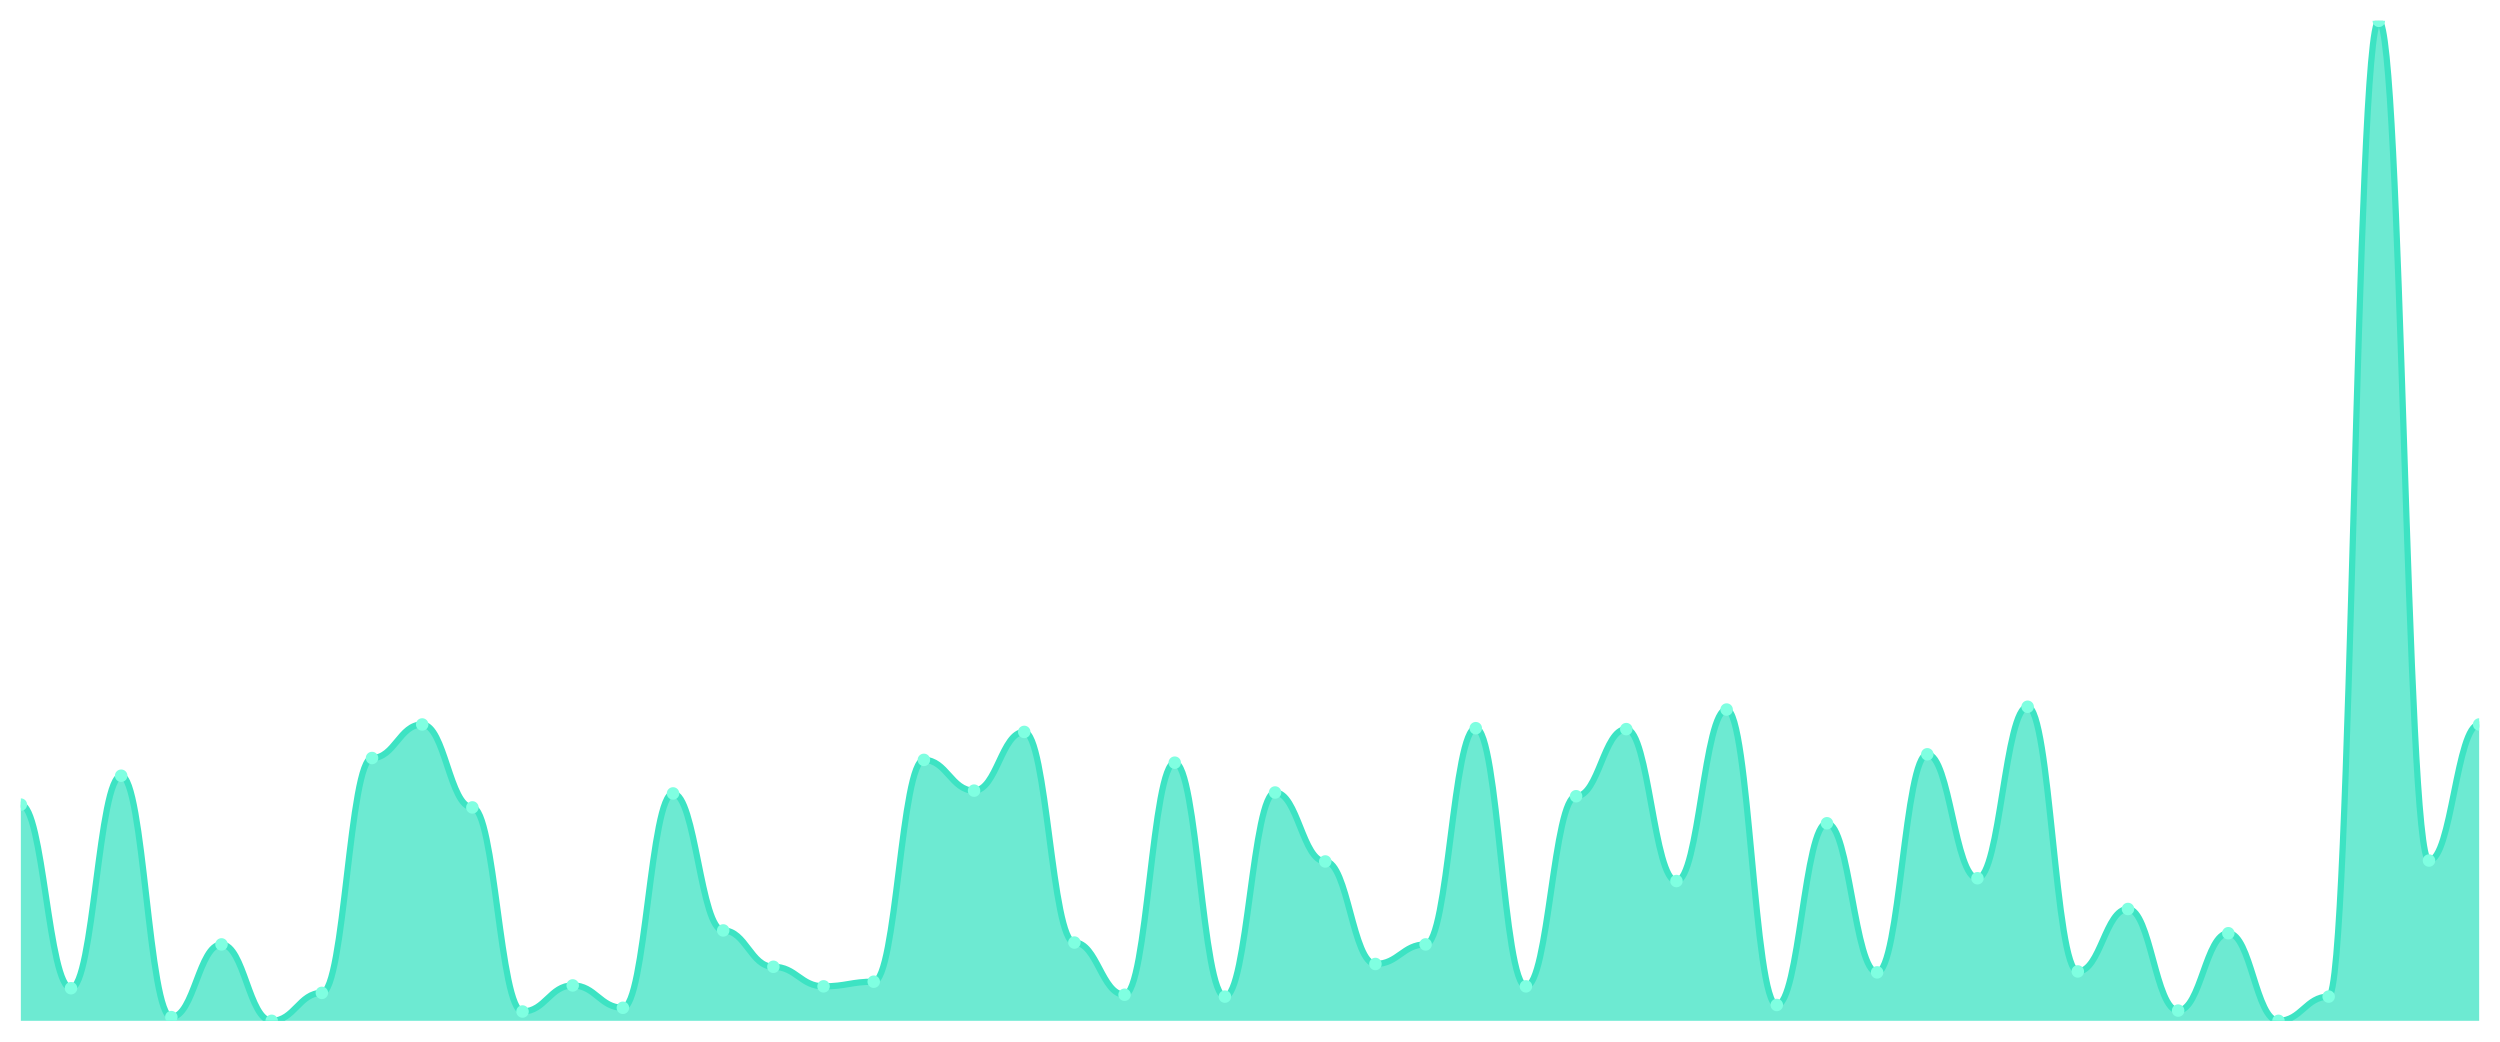
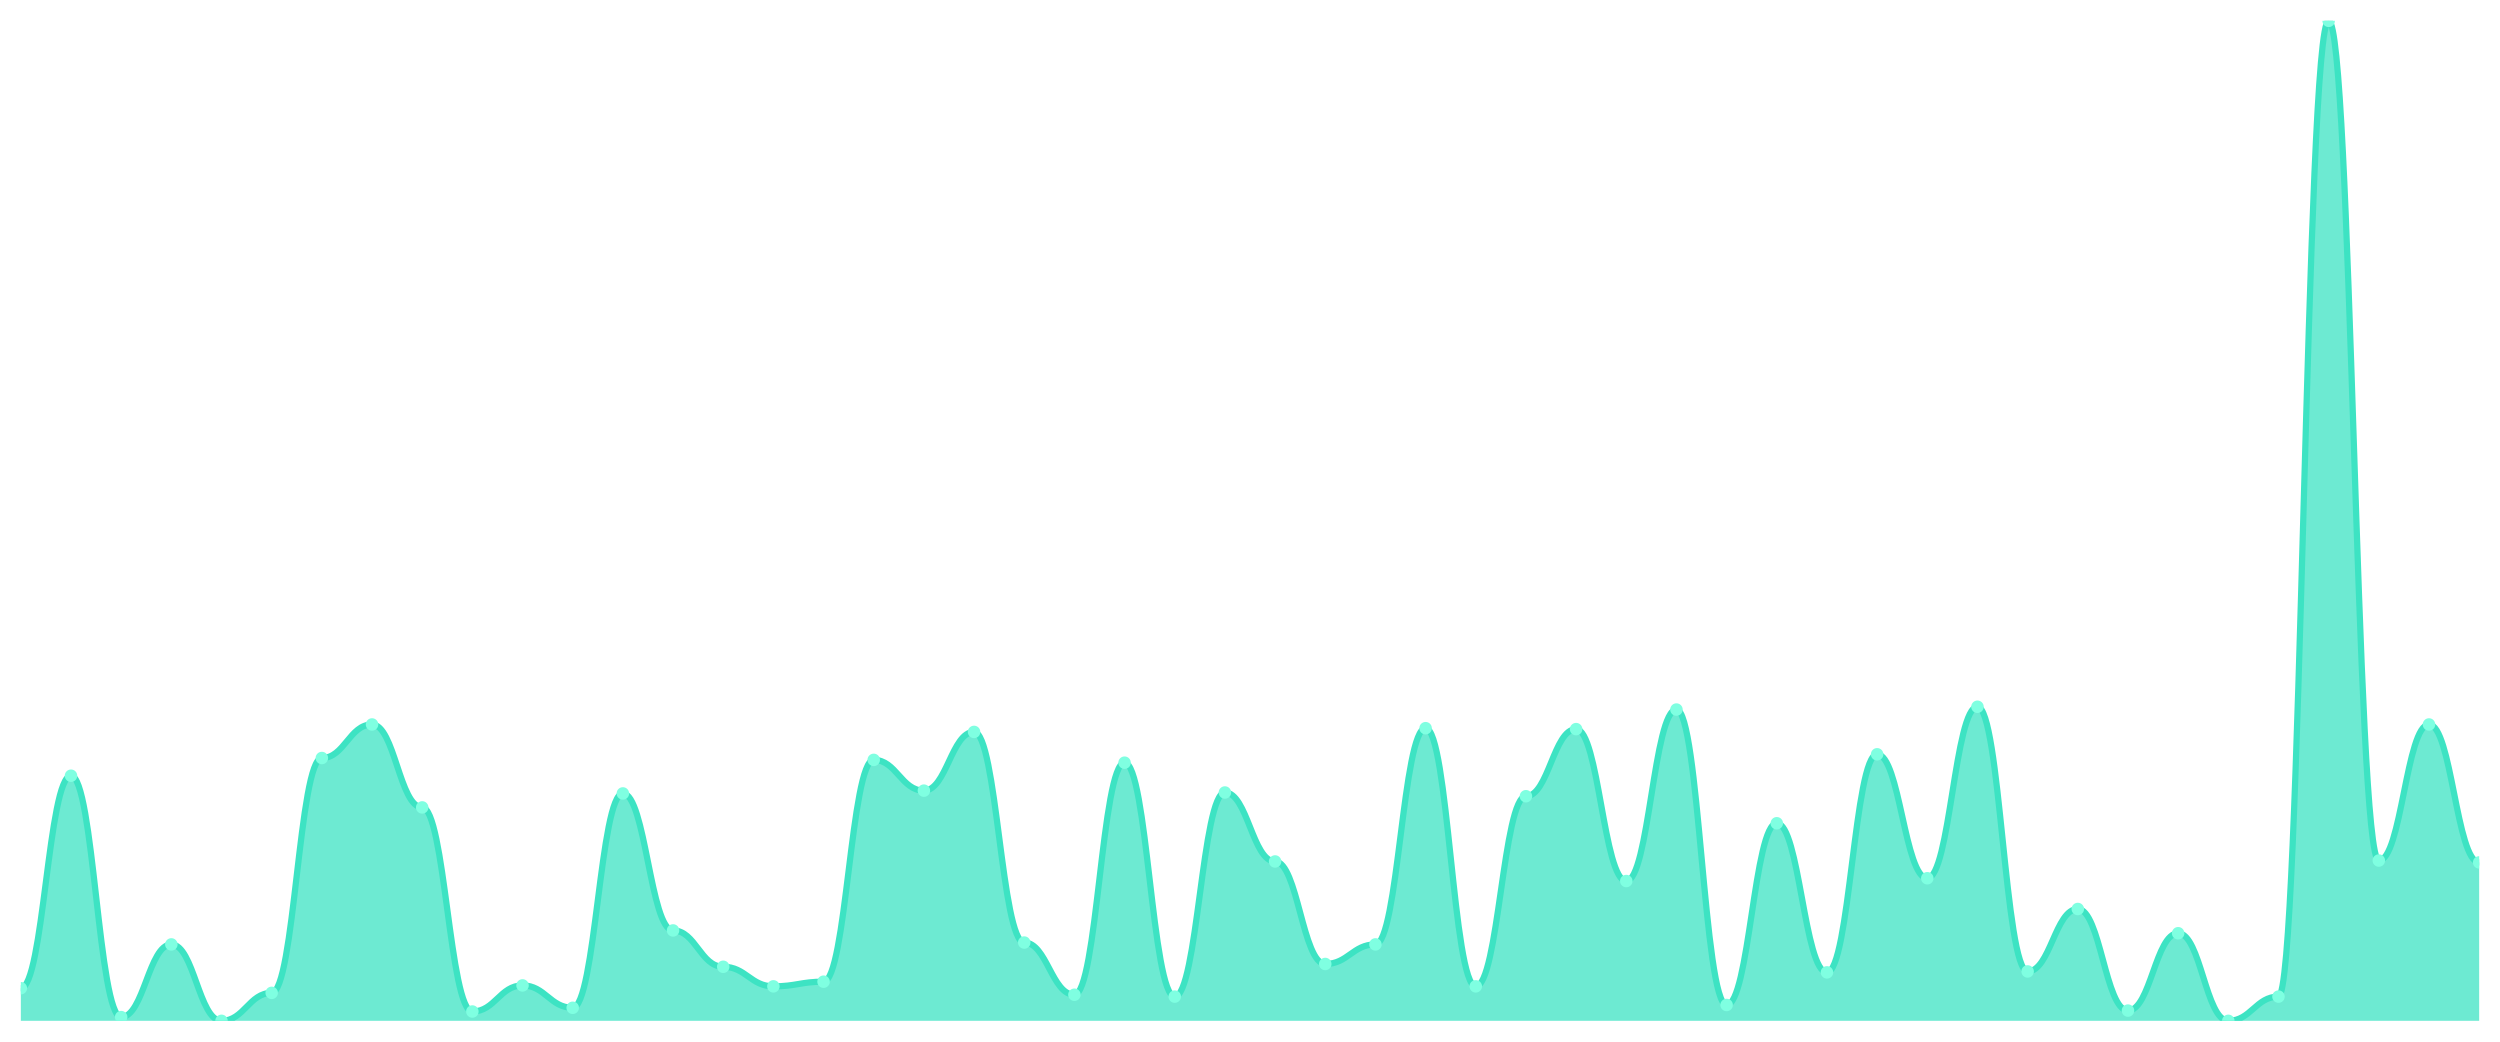
<svg xmlns="http://www.w3.org/2000/svg" viewBox="0 0 1200 500" width="1200" height="500">
  <defs>
    <clipPath id="c">
      <rect x="10" y="10" width="1180" height="480" />
    </clipPath>
  </defs>
  <rect width="1200" height="500" fill="none" />
  <g clip-path="url(#c)">
-     <path d="M 10,490 L 10,386.216 C 20.837,386.216 23.245,474.343 34.082,474.343 C 44.918,474.343 47.327,372.349 58.163,372.349 C 69,372.349 71.408,488.211 82.245,488.211 C 93.082,488.211 95.49,453.318 106.327,453.318 C 117.163,453.318 119.571,490 130.408,490 C 141.245,490 143.653,476.58 154.49,476.58 C 165.327,476.58 167.735,363.849 178.571,363.849 C 189.408,363.849 191.816,347.745 202.653,347.745 C 213.49,347.745 215.898,387.558 226.735,387.558 C 237.571,387.558 239.98,485.527 250.816,485.527 C 261.653,485.527 264.061,473.001 274.898,473.001 C 285.735,473.001 288.143,483.737 298.98,483.737 C 309.816,483.737 312.224,380.848 323.061,380.848 C 333.898,380.848 336.306,446.608 347.143,446.608 C 357.98,446.608 360.388,464.054 371.224,464.054 C 382.061,464.054 384.469,473.448 395.306,473.448 C 406.143,473.448 408.551,471.212 419.388,471.212 C 430.224,471.212 432.633,364.744 443.469,364.744 C 454.306,364.744 456.714,379.506 467.551,379.506 C 478.388,379.506 480.796,351.323 491.633,351.323 C 502.469,351.323 504.878,452.423 515.714,452.423 C 526.551,452.423 528.959,477.474 539.796,477.474 C 550.633,477.474 553.041,366.086 563.878,366.086 C 574.714,366.086 577.122,478.369 587.959,478.369 C 598.796,478.369 601.204,380.401 612.041,380.401 C 622.878,380.401 625.286,413.504 636.122,413.504 C 646.959,413.504 649.367,462.712 660.204,462.712 C 671.041,462.712 673.449,453.318 684.286,453.318 C 695.122,453.318 697.531,349.534 708.367,349.534 C 719.204,349.534 721.612,473.448 732.449,473.448 C 743.286,473.448 745.694,382.19 756.531,382.19 C 767.367,382.19 769.776,349.981 780.612,349.981 C 791.449,349.981 793.857,422.898 804.694,422.898 C 815.531,422.898 817.939,340.587 828.776,340.587 C 839.612,340.587 842.02,482.395 852.857,482.395 C 863.694,482.395 866.102,395.163 876.939,395.163 C 887.776,395.163 890.184,466.738 901.02,466.738 C 911.857,466.738 914.265,362.06 925.102,362.06 C 935.939,362.06 938.347,421.556 949.184,421.556 C 960.02,421.556 962.429,339.245 973.265,339.245 C 984.102,339.245 986.51,466.291 997.347,466.291 C 1008.184,466.291 1010.592,436.319 1021.429,436.319 C 1032.265,436.319 1034.673,485.079 1045.51,485.079 C 1056.347,485.079 1058.755,447.95 1069.592,447.95 C 1080.429,447.95 1082.837,490 1093.673,490 C 1104.51,490 1106.918,478.369 1117.755,478.369 C 1128.592,478.369 1131,10 1141.837,10 C 1152.673,10 1155.082,413.057 1165.918,413.057 C 1176.755,413.057 1179.163,347.745 1190,347.745 L 1190,490 Z" fill="rgba(61,227,195,0.75)" />
-     <path d="M 10,386.216 C 20.837,386.216 23.245,474.343 34.082,474.343 C 44.918,474.343 47.327,372.349 58.163,372.349 C 69,372.349 71.408,488.211 82.245,488.211 C 93.082,488.211 95.49,453.318 106.327,453.318 C 117.163,453.318 119.571,490 130.408,490 C 141.245,490 143.653,476.58 154.49,476.58 C 165.327,476.58 167.735,363.849 178.571,363.849 C 189.408,363.849 191.816,347.745 202.653,347.745 C 213.49,347.745 215.898,387.558 226.735,387.558 C 237.571,387.558 239.98,485.527 250.816,485.527 C 261.653,485.527 264.061,473.001 274.898,473.001 C 285.735,473.001 288.143,483.737 298.98,483.737 C 309.816,483.737 312.224,380.848 323.061,380.848 C 333.898,380.848 336.306,446.608 347.143,446.608 C 357.98,446.608 360.388,464.054 371.224,464.054 C 382.061,464.054 384.469,473.448 395.306,473.448 C 406.143,473.448 408.551,471.212 419.388,471.212 C 430.224,471.212 432.633,364.744 443.469,364.744 C 454.306,364.744 456.714,379.506 467.551,379.506 C 478.388,379.506 480.796,351.323 491.633,351.323 C 502.469,351.323 504.878,452.423 515.714,452.423 C 526.551,452.423 528.959,477.474 539.796,477.474 C 550.633,477.474 553.041,366.086 563.878,366.086 C 574.714,366.086 577.122,478.369 587.959,478.369 C 598.796,478.369 601.204,380.401 612.041,380.401 C 622.878,380.401 625.286,413.504 636.122,413.504 C 646.959,413.504 649.367,462.712 660.204,462.712 C 671.041,462.712 673.449,453.318 684.286,453.318 C 695.122,453.318 697.531,349.534 708.367,349.534 C 719.204,349.534 721.612,473.448 732.449,473.448 C 743.286,473.448 745.694,382.19 756.531,382.19 C 767.367,382.19 769.776,349.981 780.612,349.981 C 791.449,349.981 793.857,422.898 804.694,422.898 C 815.531,422.898 817.939,340.587 828.776,340.587 C 839.612,340.587 842.02,482.395 852.857,482.395 C 863.694,482.395 866.102,395.163 876.939,395.163 C 887.776,395.163 890.184,466.738 901.02,466.738 C 911.857,466.738 914.265,362.06 925.102,362.06 C 935.939,362.06 938.347,421.556 949.184,421.556 C 960.02,421.556 962.429,339.245 973.265,339.245 C 984.102,339.245 986.51,466.291 997.347,466.291 C 1008.184,466.291 1010.592,436.319 1021.429,436.319 C 1032.265,436.319 1034.673,485.079 1045.51,485.079 C 1056.347,485.079 1058.755,447.95 1069.592,447.95 C 1080.429,447.95 1082.837,490 1093.673,490 C 1104.51,490 1106.918,478.369 1117.755,478.369 C 1128.592,478.369 1131,10 1141.837,10 C 1152.673,10 1155.082,413.057 1165.918,413.057 C 1176.755,413.057 1179.163,347.745 1190,347.745" fill="none" stroke="#3de3c3" stroke-width="3" stroke-linecap="round" stroke-linejoin="round" />
-     <circle cx="10" cy="386.216" r="3" fill="#7fffe1" />
-     <circle cx="34.082" cy="474.343" r="3" fill="#7fffe1" />
-     <circle cx="58.163" cy="372.349" r="3" fill="#7fffe1" />
-     <circle cx="82.245" cy="488.211" r="3" fill="#7fffe1" />
-     <circle cx="106.327" cy="453.318" r="3" fill="#7fffe1" />
-     <circle cx="130.408" cy="490" r="3" fill="#7fffe1" />
-     <circle cx="154.49" cy="476.58" r="3" fill="#7fffe1" />
-     <circle cx="178.571" cy="363.849" r="3" fill="#7fffe1" />
-     <circle cx="202.653" cy="347.745" r="3" fill="#7fffe1" />
-     <circle cx="226.735" cy="387.558" r="3" fill="#7fffe1" />
-     <circle cx="250.816" cy="485.527" r="3" fill="#7fffe1" />
-     <circle cx="274.898" cy="473.001" r="3" fill="#7fffe1" />
-     <circle cx="298.98" cy="483.737" r="3" fill="#7fffe1" />
-     <circle cx="323.061" cy="380.848" r="3" fill="#7fffe1" />
-     <circle cx="347.143" cy="446.608" r="3" fill="#7fffe1" />
-     <circle cx="371.224" cy="464.054" r="3" fill="#7fffe1" />
-     <circle cx="395.306" cy="473.448" r="3" fill="#7fffe1" />
-     <circle cx="419.388" cy="471.212" r="3" fill="#7fffe1" />
-     <circle cx="443.469" cy="364.744" r="3" fill="#7fffe1" />
-     <circle cx="467.551" cy="379.506" r="3" fill="#7fffe1" />
-     <circle cx="491.633" cy="351.323" r="3" fill="#7fffe1" />
-     <circle cx="515.714" cy="452.423" r="3" fill="#7fffe1" />
-     <circle cx="539.796" cy="477.474" r="3" fill="#7fffe1" />
-     <circle cx="563.878" cy="366.086" r="3" fill="#7fffe1" />
-     <circle cx="587.959" cy="478.369" r="3" fill="#7fffe1" />
-     <circle cx="612.041" cy="380.401" r="3" fill="#7fffe1" />
-     <circle cx="636.122" cy="413.504" r="3" fill="#7fffe1" />
-     <circle cx="660.204" cy="462.712" r="3" fill="#7fffe1" />
-     <circle cx="684.286" cy="453.318" r="3" fill="#7fffe1" />
-     <circle cx="708.367" cy="349.534" r="3" fill="#7fffe1" />
-     <circle cx="732.449" cy="473.448" r="3" fill="#7fffe1" />
-     <circle cx="756.531" cy="382.19" r="3" fill="#7fffe1" />
-     <circle cx="780.612" cy="349.981" r="3" fill="#7fffe1" />
-     <circle cx="804.694" cy="422.898" r="3" fill="#7fffe1" />
-     <circle cx="828.776" cy="340.587" r="3" fill="#7fffe1" />
-     <circle cx="852.857" cy="482.395" r="3" fill="#7fffe1" />
-     <circle cx="876.939" cy="395.163" r="3" fill="#7fffe1" />
-     <circle cx="901.02" cy="466.738" r="3" fill="#7fffe1" />
-     <circle cx="925.102" cy="362.06" r="3" fill="#7fffe1" />
-     <circle cx="949.184" cy="421.556" r="3" fill="#7fffe1" />
-     <circle cx="973.265" cy="339.245" r="3" fill="#7fffe1" />
-     <circle cx="997.347" cy="466.291" r="3" fill="#7fffe1" />
-     <circle cx="1021.429" cy="436.319" r="3" fill="#7fffe1" />
-     <circle cx="1045.51" cy="485.079" r="3" fill="#7fffe1" />
-     <circle cx="1069.592" cy="447.95" r="3" fill="#7fffe1" />
-     <circle cx="1093.673" cy="490" r="3" fill="#7fffe1" />
-     <circle cx="1117.755" cy="478.369" r="3" fill="#7fffe1" />
-     <circle cx="1141.837" cy="10" r="3" fill="#7fffe1" />
-     <circle cx="1165.918" cy="413.057" r="3" fill="#7fffe1" />
-     <circle cx="1190" cy="347.745" r="3" fill="#7fffe1" />
+     <path d="M 10,490 L 10,474.343 C 20.837,474.343 23.245,372.349 34.082,372.349 C 44.918,372.349 47.327,488.211 58.163,488.211 C 69,488.211 71.408,453.318 82.245,453.318 C 93.082,453.318 95.49,490 106.327,490 C 117.163,490 119.571,476.58 130.408,476.58 C 141.245,476.58 143.653,363.849 154.49,363.849 C 165.327,363.849 167.735,347.745 178.571,347.745 C 189.408,347.745 191.816,387.558 202.653,387.558 C 213.49,387.558 215.898,485.527 226.735,485.527 C 237.571,485.527 239.98,473.001 250.816,473.001 C 261.653,473.001 264.061,483.737 274.898,483.737 C 285.735,483.737 288.143,380.848 298.98,380.848 C 309.816,380.848 312.224,446.608 323.061,446.608 C 333.898,446.608 336.306,464.054 347.143,464.054 C 357.98,464.054 360.388,473.448 371.224,473.448 C 382.061,473.448 384.469,471.212 395.306,471.212 C 406.143,471.212 408.551,364.744 419.388,364.744 C 430.224,364.744 432.633,379.506 443.469,379.506 C 454.306,379.506 456.714,351.323 467.551,351.323 C 478.388,351.323 480.796,452.423 491.633,452.423 C 502.469,452.423 504.878,477.474 515.714,477.474 C 526.551,477.474 528.959,366.086 539.796,366.086 C 550.633,366.086 553.041,478.369 563.878,478.369 C 574.714,478.369 577.122,380.401 587.959,380.401 C 598.796,380.401 601.204,413.504 612.041,413.504 C 622.878,413.504 625.286,462.712 636.122,462.712 C 646.959,462.712 649.367,453.318 660.204,453.318 C 671.041,453.318 673.449,349.534 684.286,349.534 C 695.122,349.534 697.531,473.448 708.367,473.448 C 719.204,473.448 721.612,382.19 732.449,382.19 C 743.286,382.19 745.694,349.981 756.531,349.981 C 767.367,349.981 769.776,422.898 780.612,422.898 C 791.449,422.898 793.857,340.587 804.694,340.587 C 815.531,340.587 817.939,482.395 828.776,482.395 C 839.612,482.395 842.02,395.163 852.857,395.163 C 863.694,395.163 866.102,466.738 876.939,466.738 C 887.776,466.738 890.184,362.06 901.02,362.06 C 911.857,362.06 914.265,421.556 925.102,421.556 C 935.939,421.556 938.347,339.245 949.184,339.245 C 960.02,339.245 962.429,466.291 973.265,466.291 C 984.102,466.291 986.51,436.319 997.347,436.319 C 1008.184,436.319 1010.592,485.079 1021.429,485.079 C 1032.265,485.079 1034.673,447.95 1045.51,447.95 C 1056.347,447.95 1058.755,490 1069.592,490 C 1080.429,490 1082.837,478.369 1093.673,478.369 C 1104.51,478.369 1106.918,10 1117.755,10 C 1128.592,10 1131,413.057 1141.837,413.057 C 1152.673,413.057 1155.082,347.745 1165.918,347.745 C 1176.755,347.745 1179.163,413.952 1190,413.952 L 1190,490 Z" fill="rgba(61,227,195,0.75)" />
+     <path d="M 10,474.343 C 20.837,474.343 23.245,372.349 34.082,372.349 C 44.918,372.349 47.327,488.211 58.163,488.211 C 69,488.211 71.408,453.318 82.245,453.318 C 93.082,453.318 95.49,490 106.327,490 C 117.163,490 119.571,476.58 130.408,476.58 C 141.245,476.58 143.653,363.849 154.49,363.849 C 165.327,363.849 167.735,347.745 178.571,347.745 C 189.408,347.745 191.816,387.558 202.653,387.558 C 213.49,387.558 215.898,485.527 226.735,485.527 C 237.571,485.527 239.98,473.001 250.816,473.001 C 261.653,473.001 264.061,483.737 274.898,483.737 C 285.735,483.737 288.143,380.848 298.98,380.848 C 309.816,380.848 312.224,446.608 323.061,446.608 C 333.898,446.608 336.306,464.054 347.143,464.054 C 357.98,464.054 360.388,473.448 371.224,473.448 C 382.061,473.448 384.469,471.212 395.306,471.212 C 406.143,471.212 408.551,364.744 419.388,364.744 C 430.224,364.744 432.633,379.506 443.469,379.506 C 454.306,379.506 456.714,351.323 467.551,351.323 C 478.388,351.323 480.796,452.423 491.633,452.423 C 502.469,452.423 504.878,477.474 515.714,477.474 C 526.551,477.474 528.959,366.086 539.796,366.086 C 550.633,366.086 553.041,478.369 563.878,478.369 C 574.714,478.369 577.122,380.401 587.959,380.401 C 598.796,380.401 601.204,413.504 612.041,413.504 C 622.878,413.504 625.286,462.712 636.122,462.712 C 646.959,462.712 649.367,453.318 660.204,453.318 C 671.041,453.318 673.449,349.534 684.286,349.534 C 695.122,349.534 697.531,473.448 708.367,473.448 C 719.204,473.448 721.612,382.19 732.449,382.19 C 743.286,382.19 745.694,349.981 756.531,349.981 C 767.367,349.981 769.776,422.898 780.612,422.898 C 791.449,422.898 793.857,340.587 804.694,340.587 C 815.531,340.587 817.939,482.395 828.776,482.395 C 839.612,482.395 842.02,395.163 852.857,395.163 C 863.694,395.163 866.102,466.738 876.939,466.738 C 887.776,466.738 890.184,362.06 901.02,362.06 C 911.857,362.06 914.265,421.556 925.102,421.556 C 935.939,421.556 938.347,339.245 949.184,339.245 C 960.02,339.245 962.429,466.291 973.265,466.291 C 984.102,466.291 986.51,436.319 997.347,436.319 C 1008.184,436.319 1010.592,485.079 1021.429,485.079 C 1032.265,485.079 1034.673,447.95 1045.51,447.95 C 1056.347,447.95 1058.755,490 1069.592,490 C 1080.429,490 1082.837,478.369 1093.673,478.369 C 1104.51,478.369 1106.918,10 1117.755,10 C 1128.592,10 1131,413.057 1141.837,413.057 C 1152.673,413.057 1155.082,347.745 1165.918,347.745 C 1176.755,347.745 1179.163,413.952 1190,413.952" fill="none" stroke="#3de3c3" stroke-width="3" stroke-linecap="round" stroke-linejoin="round" />
+     <circle cx="10" cy="474.343" r="3" fill="#7fffe1" />
+     <circle cx="34.082" cy="372.349" r="3" fill="#7fffe1" />
+     <circle cx="58.163" cy="488.211" r="3" fill="#7fffe1" />
+     <circle cx="82.245" cy="453.318" r="3" fill="#7fffe1" />
+     <circle cx="106.327" cy="490" r="3" fill="#7fffe1" />
+     <circle cx="130.408" cy="476.58" r="3" fill="#7fffe1" />
+     <circle cx="154.49" cy="363.849" r="3" fill="#7fffe1" />
+     <circle cx="178.571" cy="347.745" r="3" fill="#7fffe1" />
+     <circle cx="202.653" cy="387.558" r="3" fill="#7fffe1" />
+     <circle cx="226.735" cy="485.527" r="3" fill="#7fffe1" />
+     <circle cx="250.816" cy="473.001" r="3" fill="#7fffe1" />
+     <circle cx="274.898" cy="483.737" r="3" fill="#7fffe1" />
+     <circle cx="298.98" cy="380.848" r="3" fill="#7fffe1" />
+     <circle cx="323.061" cy="446.608" r="3" fill="#7fffe1" />
+     <circle cx="347.143" cy="464.054" r="3" fill="#7fffe1" />
+     <circle cx="371.224" cy="473.448" r="3" fill="#7fffe1" />
+     <circle cx="395.306" cy="471.212" r="3" fill="#7fffe1" />
+     <circle cx="419.388" cy="364.744" r="3" fill="#7fffe1" />
+     <circle cx="443.469" cy="379.506" r="3" fill="#7fffe1" />
+     <circle cx="467.551" cy="351.323" r="3" fill="#7fffe1" />
+     <circle cx="491.633" cy="452.423" r="3" fill="#7fffe1" />
+     <circle cx="515.714" cy="477.474" r="3" fill="#7fffe1" />
+     <circle cx="539.796" cy="366.086" r="3" fill="#7fffe1" />
+     <circle cx="563.878" cy="478.369" r="3" fill="#7fffe1" />
+     <circle cx="587.959" cy="380.401" r="3" fill="#7fffe1" />
+     <circle cx="612.041" cy="413.504" r="3" fill="#7fffe1" />
+     <circle cx="636.122" cy="462.712" r="3" fill="#7fffe1" />
+     <circle cx="660.204" cy="453.318" r="3" fill="#7fffe1" />
+     <circle cx="684.286" cy="349.534" r="3" fill="#7fffe1" />
+     <circle cx="708.367" cy="473.448" r="3" fill="#7fffe1" />
+     <circle cx="732.449" cy="382.19" r="3" fill="#7fffe1" />
+     <circle cx="756.531" cy="349.981" r="3" fill="#7fffe1" />
+     <circle cx="780.612" cy="422.898" r="3" fill="#7fffe1" />
+     <circle cx="804.694" cy="340.587" r="3" fill="#7fffe1" />
+     <circle cx="828.776" cy="482.395" r="3" fill="#7fffe1" />
+     <circle cx="852.857" cy="395.163" r="3" fill="#7fffe1" />
+     <circle cx="876.939" cy="466.738" r="3" fill="#7fffe1" />
+     <circle cx="901.02" cy="362.06" r="3" fill="#7fffe1" />
+     <circle cx="925.102" cy="421.556" r="3" fill="#7fffe1" />
+     <circle cx="949.184" cy="339.245" r="3" fill="#7fffe1" />
+     <circle cx="973.265" cy="466.291" r="3" fill="#7fffe1" />
+     <circle cx="997.347" cy="436.319" r="3" fill="#7fffe1" />
+     <circle cx="1021.429" cy="485.079" r="3" fill="#7fffe1" />
+     <circle cx="1045.51" cy="447.95" r="3" fill="#7fffe1" />
+     <circle cx="1069.592" cy="490" r="3" fill="#7fffe1" />
+     <circle cx="1093.673" cy="478.369" r="3" fill="#7fffe1" />
+     <circle cx="1117.755" cy="10" r="3" fill="#7fffe1" />
+     <circle cx="1141.837" cy="413.057" r="3" fill="#7fffe1" />
+     <circle cx="1165.918" cy="347.745" r="3" fill="#7fffe1" />
+     <circle cx="1190" cy="413.952" r="3" fill="#7fffe1" />
  </g>
</svg>
